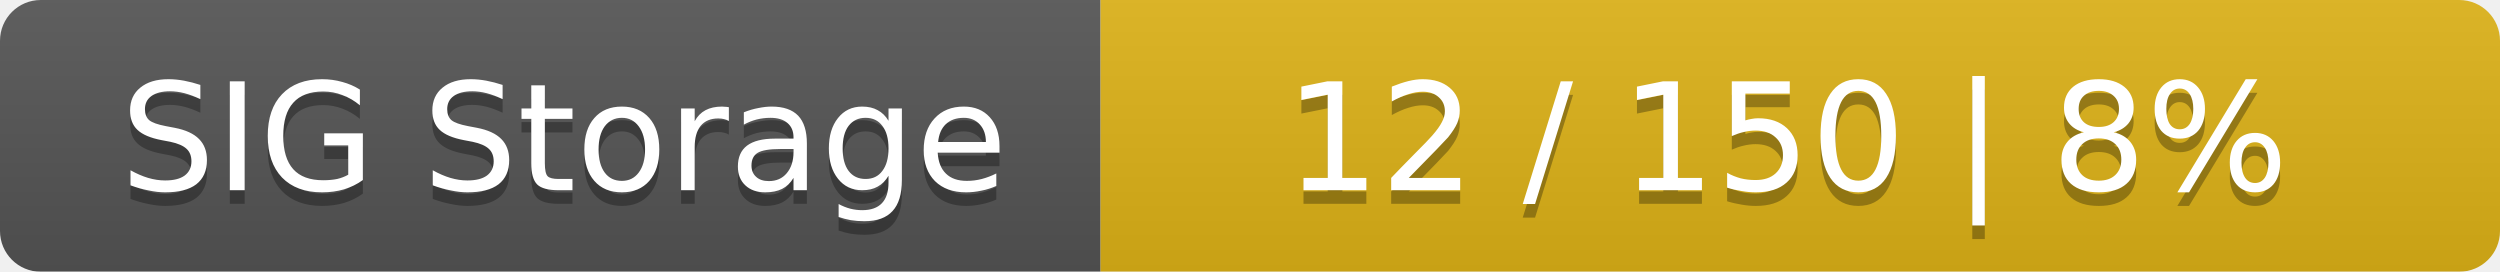
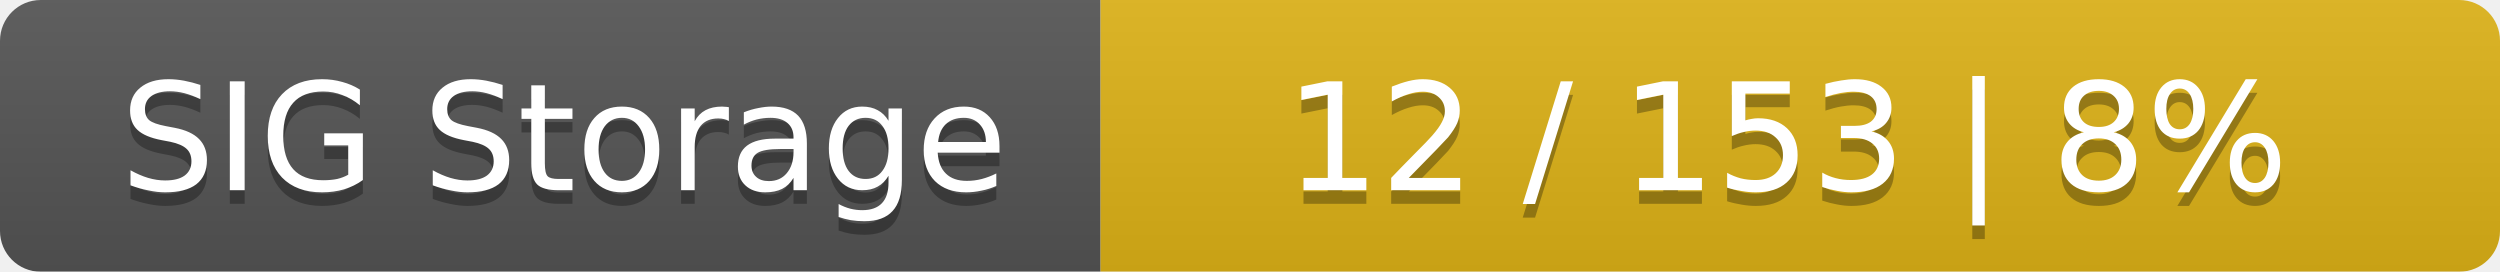
<svg xmlns="http://www.w3.org/2000/svg" width="184" height="20">
  <linearGradient id="smooth" x2="0" y2="100%">
    <stop offset="0" stop-color="#bbb" stop-opacity=".1" />
    <stop offset="1" stop-opacity=".1" />
  </linearGradient>
  <mask id="round">
    <rect width="184" height="20" rx="3" fill="#fff" />
  </mask>
  <g mask="url(#round)">
    <rect width="81" height="20" fill="#555" />
    <rect x="81" width="103" height="20" fill="#dfb317" />
    <rect width="184" height="20" fill="url(#smooth)" />
  </g>
  <g fill="#fff" text-anchor="middle" font-family="DejaVu Sans,Verdana,Geneva,sans-serif" font-size="11">
    <text x="41.5" y="15" fill="#010101" fill-opacity=".3">SIG Storage</text>
    <text x="41.5" y="14">SIG Storage</text>
-     <text x="131.5" y="15" fill="#010101" fill-opacity=".3">12 / 150    |    8%</text>
-     <text x="131.5" y="14">12 / 150    |    8%</text>
+     <text x="131.5" y="15" fill="#010101" fill-opacity=".3">12 / 153    |    8%</text>
+     <text x="131.5" y="14">12 / 153    |    8%</text>
  </g>
</svg>
